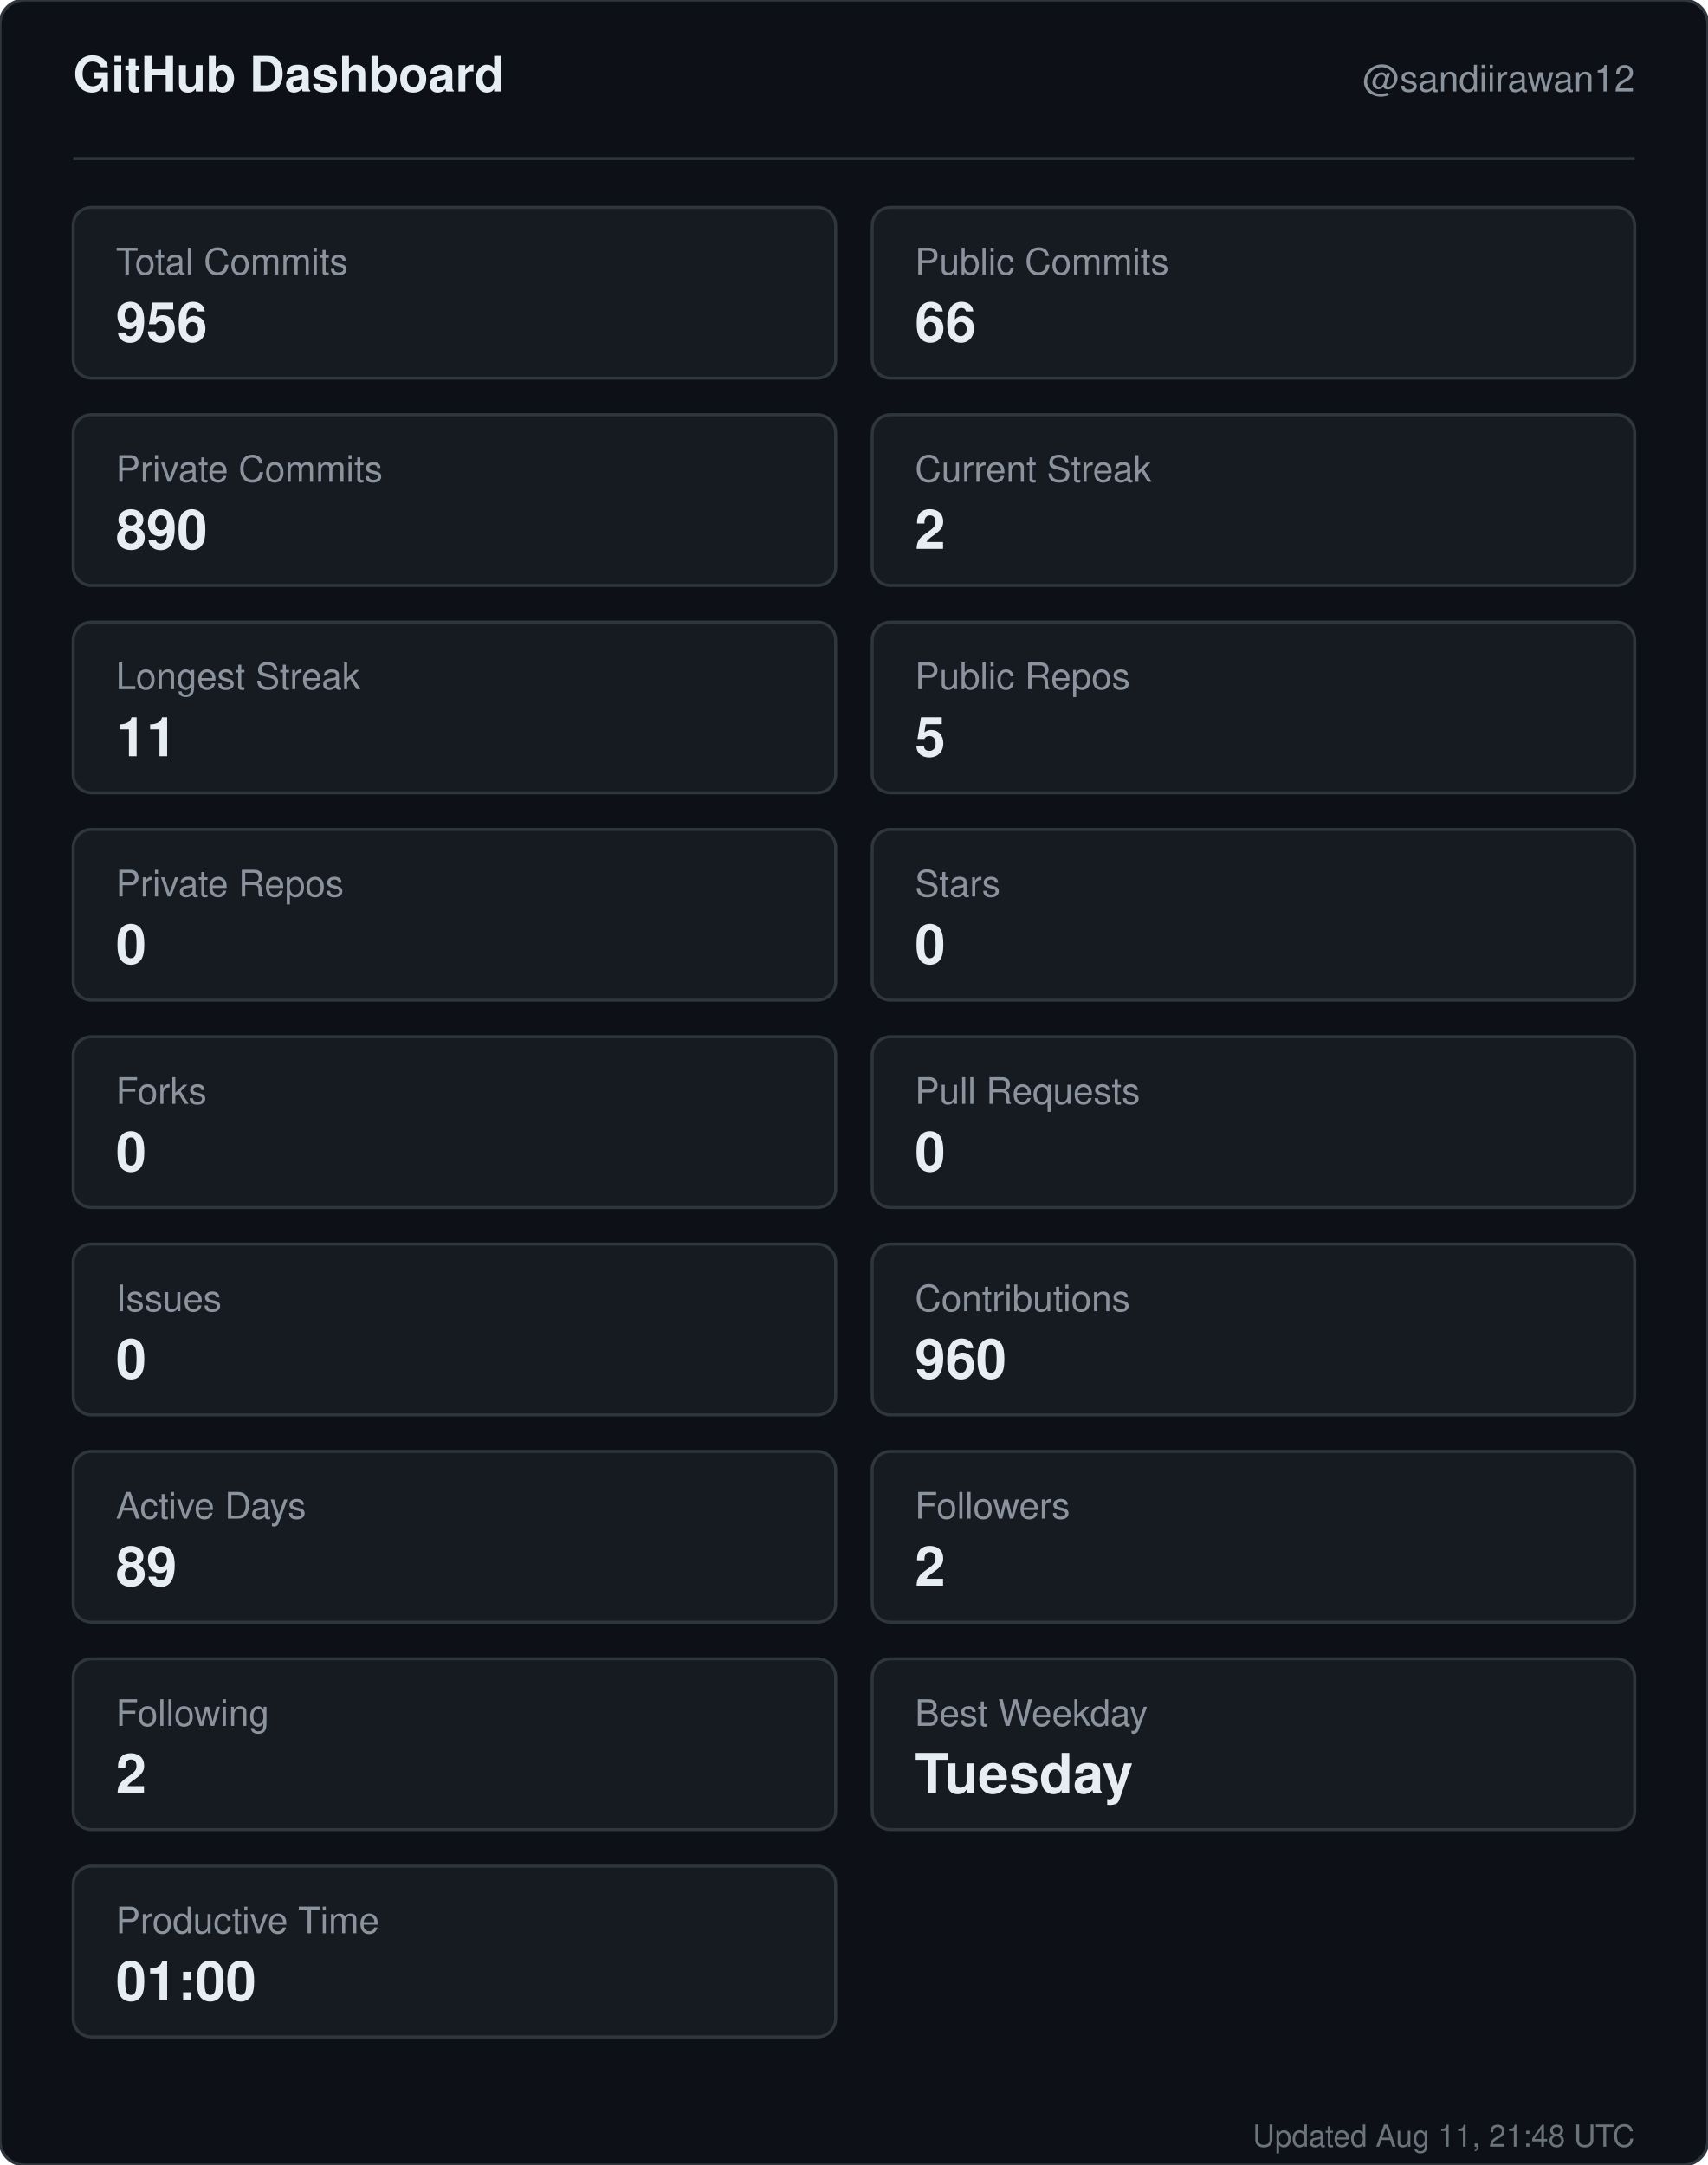
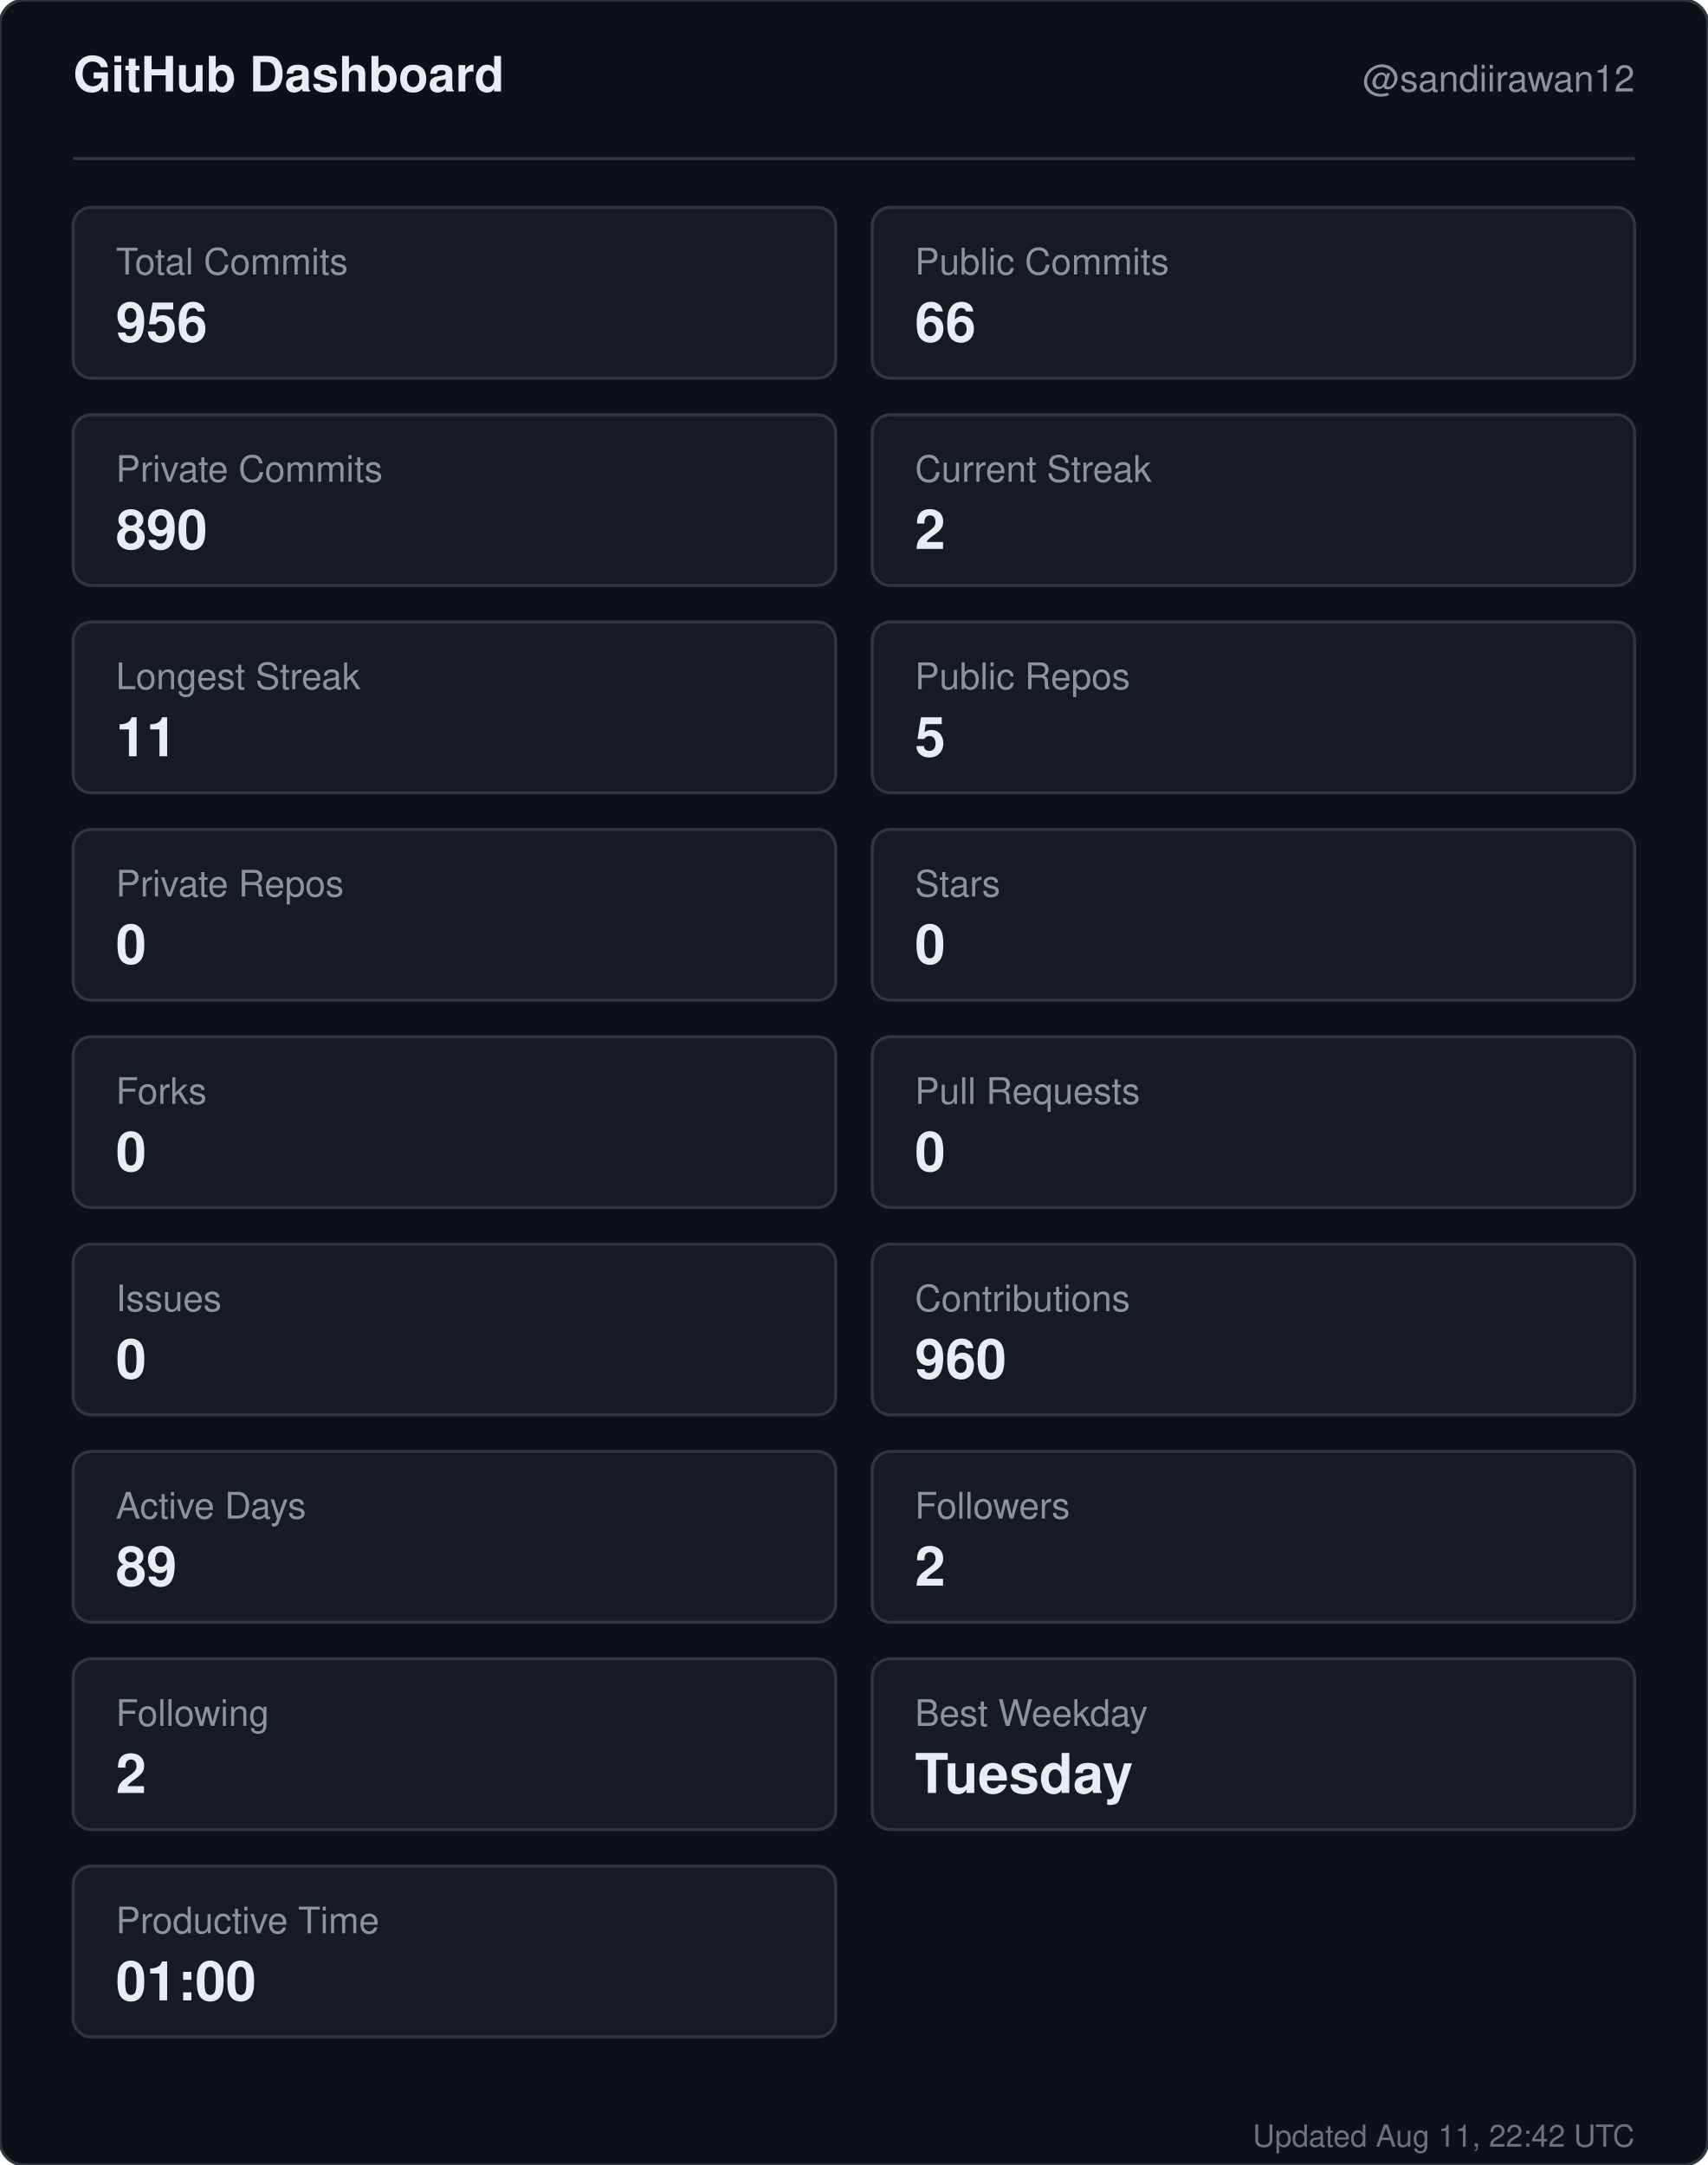
<svg xmlns="http://www.w3.org/2000/svg" width="560" height="710" viewBox="0 0 560 710" role="img" aria-label="GitHub dashboard for sandiirawan12">
  <rect width="560" height="710" rx="8" fill="#0d1117" stroke="#30363d" />
  <g font-family="-apple-system, BlinkMacSystemFont, Segoe UI, Helvetica, Arial, sans-serif">
    <text x="24" y="30" fill="#e6edf3" font-size="16" font-weight="700">GitHub Dashboard</text>
    <text x="536" y="30" fill="#8b949e" font-size="12" text-anchor="end">@sandiirawan12</text>
    <line x1="24" y1="52" x2="536" y2="52" stroke="#30363d" />
    <rect x="24" y="68" width="250" height="56" rx="6" fill="#161b22" stroke="#30363d" />
    <text x="38" y="90" fill="#8b949e" font-size="12">Total Commits</text>
    <text x="38" y="112" fill="#e6edf3" font-size="18" font-weight="700">956</text>
    <rect x="286" y="68" width="250" height="56" rx="6" fill="#161b22" stroke="#30363d" />
    <text x="300" y="90" fill="#8b949e" font-size="12">Public Commits</text>
    <text x="300" y="112" fill="#e6edf3" font-size="18" font-weight="700">66</text>
    <rect x="24" y="136" width="250" height="56" rx="6" fill="#161b22" stroke="#30363d" />
    <text x="38" y="158" fill="#8b949e" font-size="12">Private Commits</text>
    <text x="38" y="180" fill="#e6edf3" font-size="18" font-weight="700">890</text>
    <rect x="286" y="136" width="250" height="56" rx="6" fill="#161b22" stroke="#30363d" />
    <text x="300" y="158" fill="#8b949e" font-size="12">Current Streak</text>
    <text x="300" y="180" fill="#e6edf3" font-size="18" font-weight="700">2</text>
    <rect x="24" y="204" width="250" height="56" rx="6" fill="#161b22" stroke="#30363d" />
    <text x="38" y="226" fill="#8b949e" font-size="12">Longest Streak</text>
    <text x="38" y="248" fill="#e6edf3" font-size="18" font-weight="700">11</text>
    <rect x="286" y="204" width="250" height="56" rx="6" fill="#161b22" stroke="#30363d" />
    <text x="300" y="226" fill="#8b949e" font-size="12">Public Repos</text>
    <text x="300" y="248" fill="#e6edf3" font-size="18" font-weight="700">5</text>
    <rect x="24" y="272" width="250" height="56" rx="6" fill="#161b22" stroke="#30363d" />
    <text x="38" y="294" fill="#8b949e" font-size="12">Private Repos</text>
    <text x="38" y="316" fill="#e6edf3" font-size="18" font-weight="700">0</text>
    <rect x="286" y="272" width="250" height="56" rx="6" fill="#161b22" stroke="#30363d" />
    <text x="300" y="294" fill="#8b949e" font-size="12">Stars</text>
    <text x="300" y="316" fill="#e6edf3" font-size="18" font-weight="700">0</text>
    <rect x="24" y="340" width="250" height="56" rx="6" fill="#161b22" stroke="#30363d" />
    <text x="38" y="362" fill="#8b949e" font-size="12">Forks</text>
    <text x="38" y="384" fill="#e6edf3" font-size="18" font-weight="700">0</text>
    <rect x="286" y="340" width="250" height="56" rx="6" fill="#161b22" stroke="#30363d" />
    <text x="300" y="362" fill="#8b949e" font-size="12">Pull Requests</text>
    <text x="300" y="384" fill="#e6edf3" font-size="18" font-weight="700">0</text>
    <rect x="24" y="408" width="250" height="56" rx="6" fill="#161b22" stroke="#30363d" />
    <text x="38" y="430" fill="#8b949e" font-size="12">Issues</text>
    <text x="38" y="452" fill="#e6edf3" font-size="18" font-weight="700">0</text>
    <rect x="286" y="408" width="250" height="56" rx="6" fill="#161b22" stroke="#30363d" />
    <text x="300" y="430" fill="#8b949e" font-size="12">Contributions</text>
    <text x="300" y="452" fill="#e6edf3" font-size="18" font-weight="700">960</text>
    <rect x="24" y="476" width="250" height="56" rx="6" fill="#161b22" stroke="#30363d" />
    <text x="38" y="498" fill="#8b949e" font-size="12">Active Days</text>
    <text x="38" y="520" fill="#e6edf3" font-size="18" font-weight="700">89</text>
    <rect x="286" y="476" width="250" height="56" rx="6" fill="#161b22" stroke="#30363d" />
    <text x="300" y="498" fill="#8b949e" font-size="12">Followers</text>
    <text x="300" y="520" fill="#e6edf3" font-size="18" font-weight="700">2</text>
    <rect x="24" y="544" width="250" height="56" rx="6" fill="#161b22" stroke="#30363d" />
    <text x="38" y="566" fill="#8b949e" font-size="12">Following</text>
    <text x="38" y="588" fill="#e6edf3" font-size="18" font-weight="700">2</text>
    <rect x="286" y="544" width="250" height="56" rx="6" fill="#161b22" stroke="#30363d" />
    <text x="300" y="566" fill="#8b949e" font-size="12">Best Weekday</text>
    <text x="300" y="588" fill="#e6edf3" font-size="18" font-weight="700">Tuesday</text>
    <rect x="24" y="612" width="250" height="56" rx="6" fill="#161b22" stroke="#30363d" />
    <text x="38" y="634" fill="#8b949e" font-size="12">Productive Time</text>
    <text x="38" y="656" fill="#e6edf3" font-size="18" font-weight="700">01:00</text>
-     <text x="536" y="704" fill="#8b949e" font-size="10" text-anchor="end" opacity="0.75">Updated Aug 11, 21:48 UTC</text>
+     <text x="536" y="704" fill="#8b949e" font-size="10" text-anchor="end" opacity="0.75">Updated Aug 11, 22:42 UTC</text>
  </g>
</svg>
